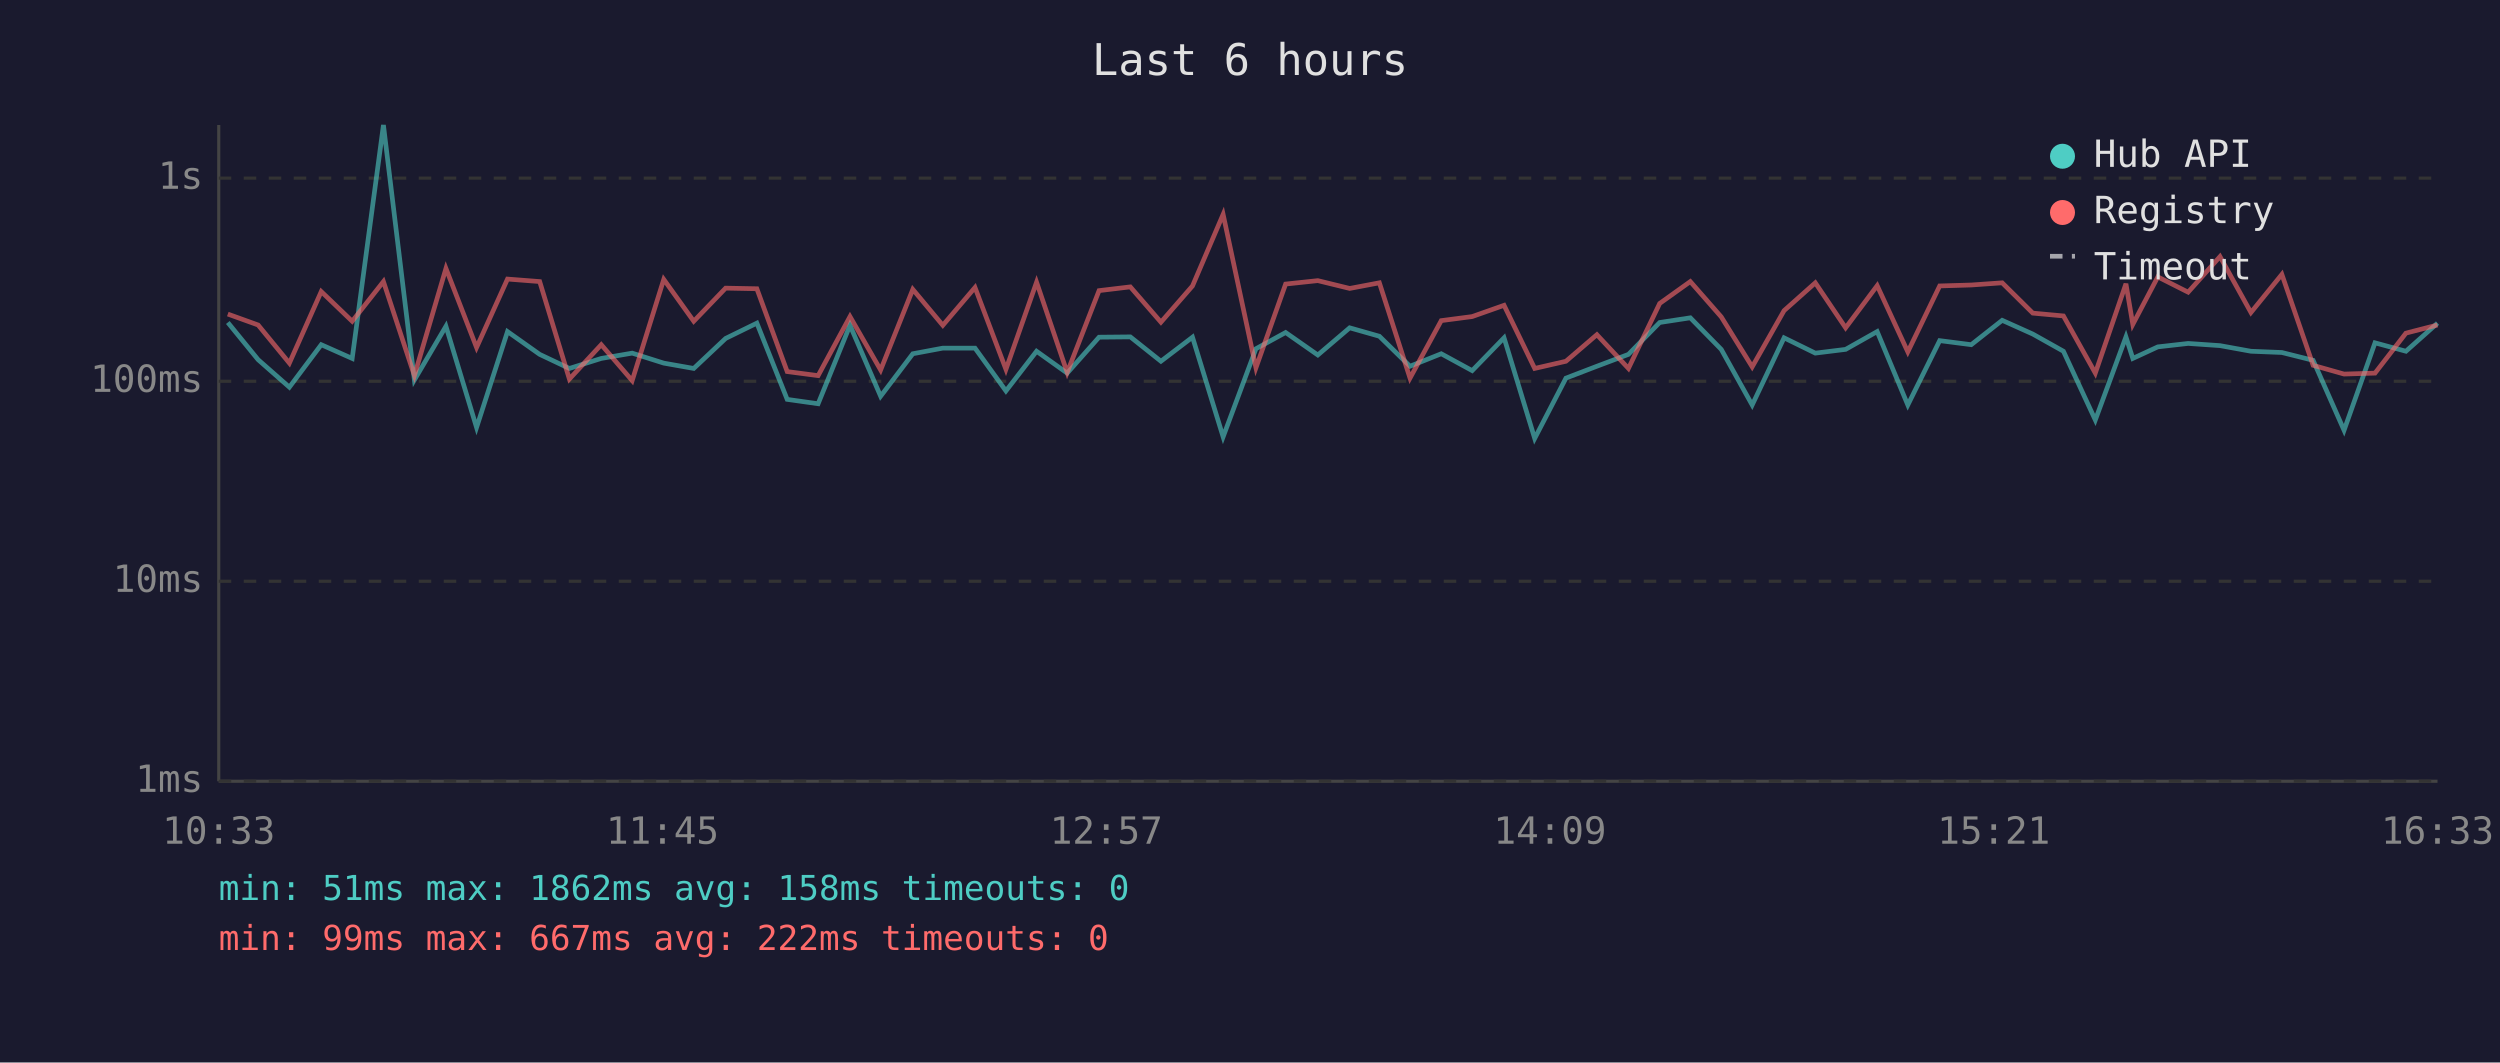
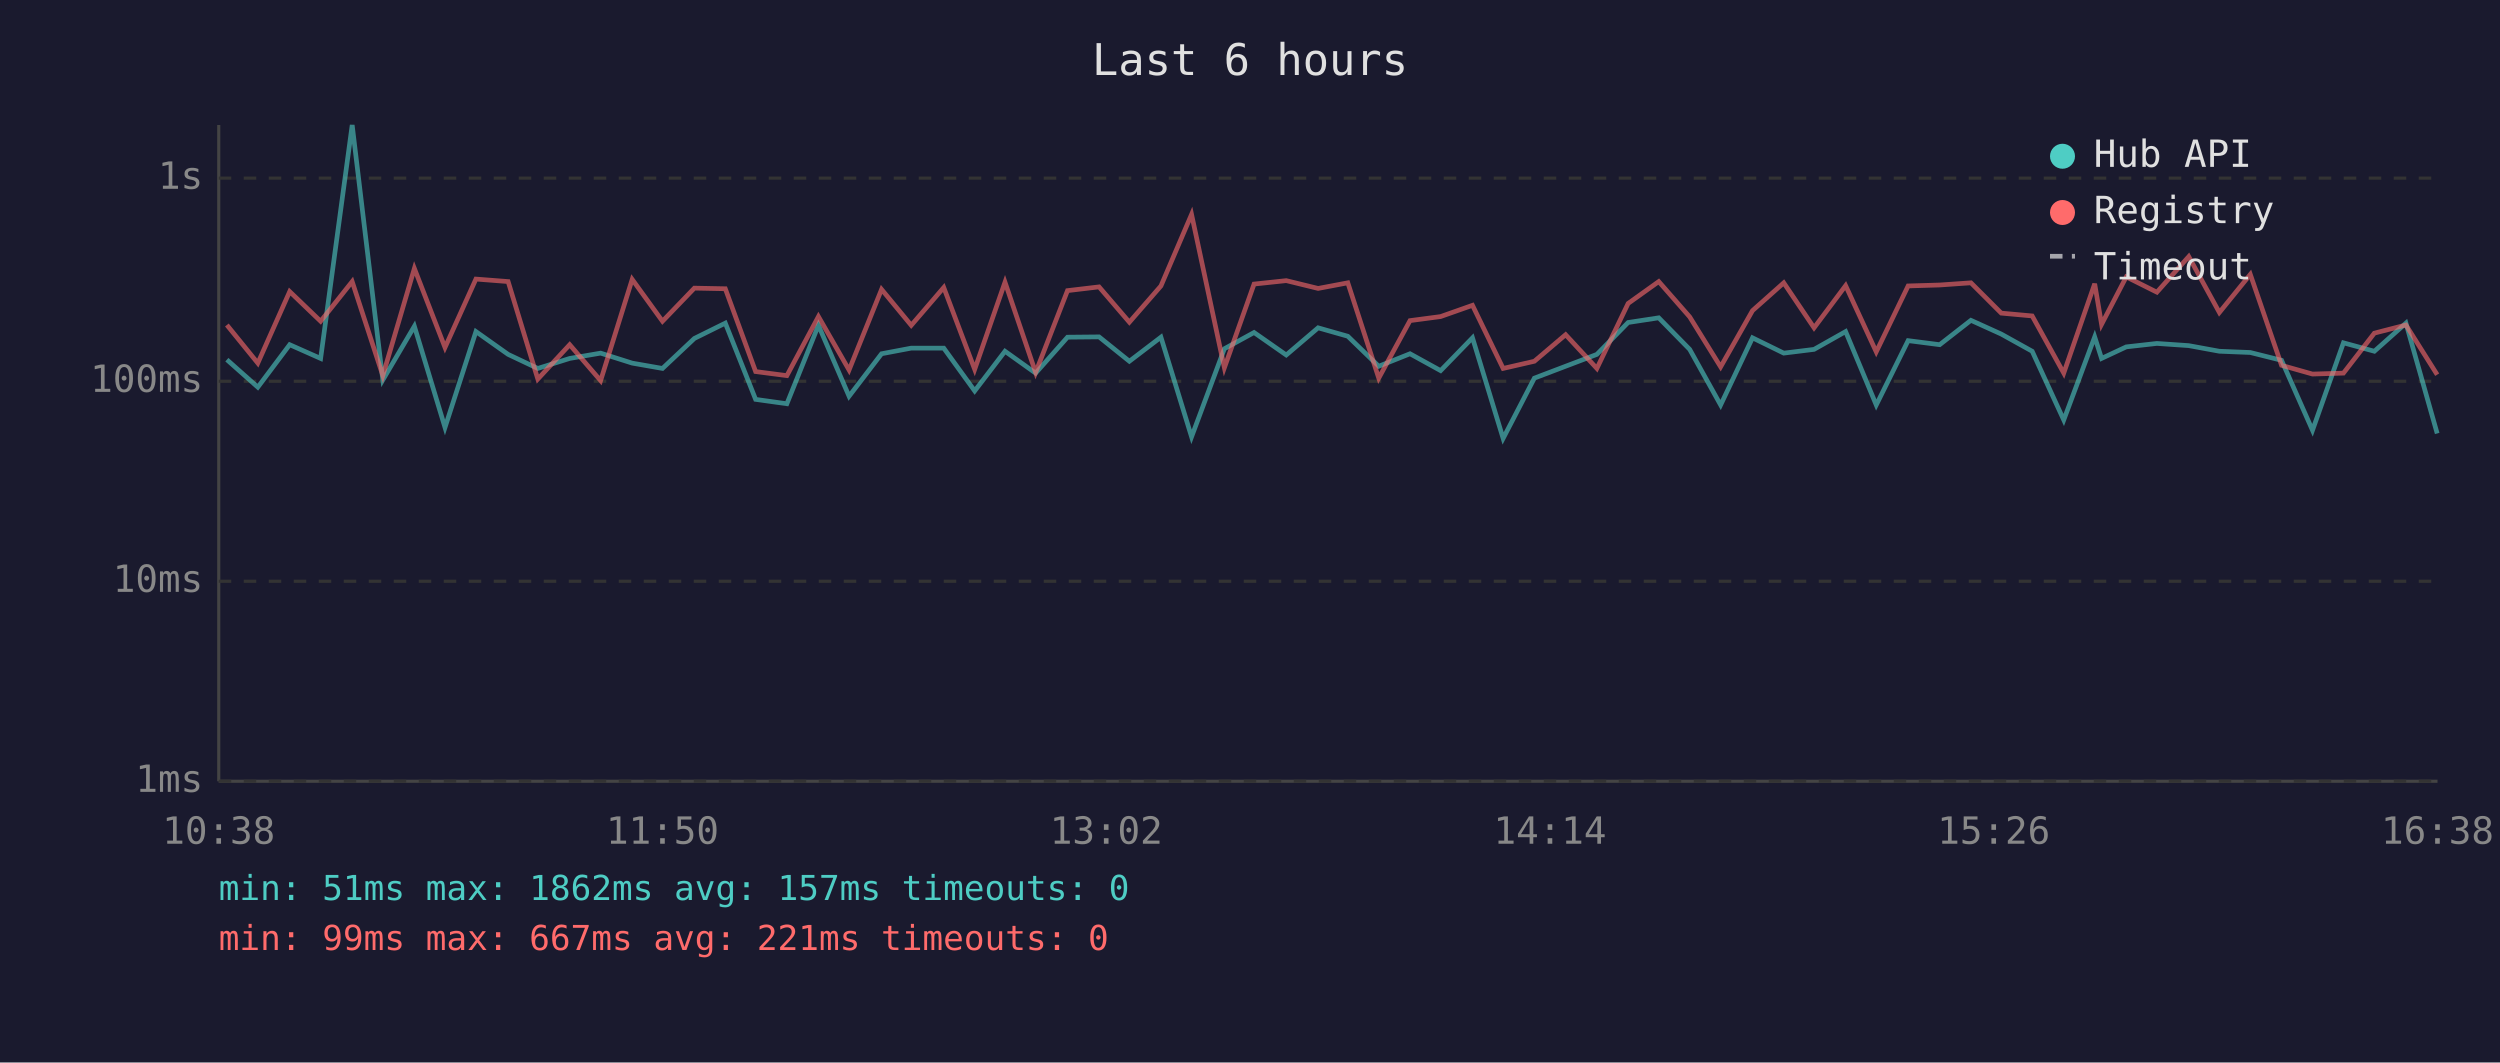
<svg xmlns="http://www.w3.org/2000/svg" viewBox="0 0 800 340" font-family="monospace" font-size="12">
  <rect width="800" height="340" fill="#1a1a2e" />
  <text x="400" y="24" fill="#e0e0e0" font-size="14" text-anchor="middle">Last 6 hours</text>
  <line x1="70" y1="40" x2="70" y2="250" stroke="#444" stroke-width="1" />
  <line x1="70" y1="250" x2="780" y2="250" stroke="#444" stroke-width="1" />
  <line x1="70" y1="250" x2="780" y2="250" stroke="#333" stroke-width="1" stroke-dasharray="4" />
  <text x="65" y="250" fill="#888" text-anchor="end" dominant-baseline="middle">1ms</text>
  <line x1="70" y1="186" x2="780" y2="186" stroke="#333" stroke-width="1" stroke-dasharray="4" />
  <text x="65" y="186" fill="#888" text-anchor="end" dominant-baseline="middle">10ms</text>
  <line x1="70" y1="122" x2="780" y2="122" stroke="#333" stroke-width="1" stroke-dasharray="4" />
  <text x="65" y="122" fill="#888" text-anchor="end" dominant-baseline="middle">100ms</text>
  <line x1="70" y1="57" x2="780" y2="57" stroke="#333" stroke-width="1" stroke-dasharray="4" />
  <text x="65" y="57" fill="#888" text-anchor="end" dominant-baseline="middle">1s</text>
-   <text x="70" y="270" fill="#888" text-anchor="middle">10:33</text>
-   <text x="212" y="270" fill="#888" text-anchor="middle">11:45</text>
-   <text x="354" y="270" fill="#888" text-anchor="middle">12:57</text>
-   <text x="496" y="270" fill="#888" text-anchor="middle">14:09</text>
-   <text x="638" y="270" fill="#888" text-anchor="middle">15:21</text>
-   <text x="780" y="270" fill="#888" text-anchor="middle">16:33</text>
-   <polyline points="72.9,103.2 82.6,115.1 92.6,123.9 102.8,110.3 112.7,114.7 122.7,40.0 132.6,121.6 142.7,104.4 152.5,136.8 162.4,106.1 172.7,113.4 182.2,117.9 192.4,114.7 202.3,113.0 212.4,116.2 222.0,117.9 232.2,108.3 242.2,103.4 251.9,127.8 261.8,129.2 272.0,104.1 281.8,126.8 292.1,113.2 301.7,111.4 312.0,111.4 321.9,125.1 331.7,112.4 341.5,119.4 351.7,107.9 361.7,107.8 371.5,115.6 381.6,107.9 391.4,139.8 401.9,111.6 411.4,106.4 421.7,113.6 431.9,104.9 441.4,107.6 451.2,117.2 461.2,113.2 471.1,118.6 481.3,108.1 491.1,140.3 501.1,121.0 511.0,117.2 521.1,113.4 531.1,103.2 540.9,101.7 550.8,111.8 560.7,129.6 570.9,108.1 580.9,113.0 590.6,111.8 600.7,106.1 610.5,129.6 620.7,109.0 630.8,110.3 640.7,102.5 650.5,106.9 660.3,112.4 670.5,134.4 680.3,107.8 682.5,114.7 690.5,111.0 700.2,109.9 710.4,110.6 720.3,112.4 730.2,112.8 740.2,115.3 750.1,137.7 760.0,109.7 769.9,112.4 780.0,103.4" fill="none" stroke="#4ecdc4" stroke-width="1.5" opacity="0.6" />
-   <polyline points="72.9,100.5 82.6,104.0 92.6,116.2 102.8,93.3 112.7,102.8 122.7,90.1 132.6,120.2 142.7,85.9 152.5,111.2 162.4,89.3 172.7,90.1 182.2,121.3 192.4,110.3 202.3,121.8 212.4,89.4 222.0,102.8 232.2,92.2 242.2,92.4 251.9,118.9 261.8,120.2 272.0,101.3 281.8,118.4 292.1,92.6 301.7,104.1 312.0,92.0 321.9,118.2 331.7,90.3 341.5,119.2 351.7,93.0 361.7,91.8 371.5,103.1 381.6,91.5 391.4,68.6 401.9,117.7 411.4,90.9 421.7,89.8 431.9,92.3 441.4,90.5 451.2,121.0 461.2,102.6 471.1,101.3 481.3,97.7 491.1,117.9 501.1,115.6 511.0,107.1 521.1,117.9 531.1,97.1 540.9,90.1 550.8,101.4 560.7,117.4 570.9,99.4 580.9,90.5 590.6,104.9 600.7,91.4 610.5,112.6 620.7,91.5 630.8,91.2 640.7,90.5 650.5,100.2 660.3,101.1 670.5,119.4 680.3,90.8 682.5,103.8 690.5,88.6 700.2,93.5 710.4,82.1 720.3,100.0 730.2,87.8 740.2,116.9 750.1,119.7 760.0,119.4 769.9,106.6 780.0,104.0" fill="none" stroke="#ff6b6b" stroke-width="1.5" opacity="0.6" />
+   <text x="70" y="270" fill="#888" text-anchor="middle">10:38</text>
+   <text x="212" y="270" fill="#888" text-anchor="middle">11:50</text>
+   <text x="354" y="270" fill="#888" text-anchor="middle">13:02</text>
+   <text x="496" y="270" fill="#888" text-anchor="middle">14:14</text>
+   <text x="638" y="270" fill="#888" text-anchor="middle">15:26</text>
+   <text x="780" y="270" fill="#888" text-anchor="middle">16:38</text>
+   <polyline points="72.6,115.1 82.5,123.9 92.7,110.3 102.6,114.7 112.7,40.0 122.5,121.6 132.6,104.4 142.4,136.8 152.3,106.1 162.6,113.4 172.1,117.9 182.3,114.7 192.2,113.0 202.3,116.2 212.0,117.9 222.2,108.3 232.1,103.4 241.8,127.8 251.8,129.2 261.9,104.1 271.7,126.8 282.1,113.2 291.6,111.4 302.0,111.4 311.9,125.1 321.6,112.4 331.4,119.4 341.6,107.9 351.7,107.8 361.4,115.6 371.5,107.9 381.3,139.8 391.8,111.6 401.3,106.4 411.6,113.6 421.8,104.9 431.3,107.6 441.2,117.2 451.2,113.2 461.0,118.6 471.2,108.1 481.0,140.3 491.0,121.0 501.0,117.2 511.0,113.4 521.0,103.2 530.8,101.7 540.7,111.8 550.6,129.6 560.8,108.1 570.8,113.0 580.5,111.8 590.6,106.1 600.4,129.6 610.6,109.0 620.7,110.3 630.7,102.5 640.4,106.9 650.3,112.4 660.4,134.4 670.3,107.8 672.5,114.7 680.4,111.0 690.2,109.9 700.4,110.6 710.2,112.4 720.1,112.8 730.1,115.3 740.0,137.7 749.9,109.7 759.8,112.4 769.9,103.4 779.9,138.7" fill="none" stroke="#4ecdc4" stroke-width="1.5" opacity="0.6" />
+   <polyline points="72.6,104.0 82.5,116.2 92.7,93.3 102.6,102.8 112.7,90.1 122.5,120.2 132.6,85.9 142.4,111.2 152.3,89.3 162.6,90.1 172.1,121.3 182.3,110.3 192.2,121.8 202.3,89.4 212.0,102.8 222.2,92.2 232.1,92.4 241.8,118.9 251.8,120.2 261.9,101.3 271.7,118.4 282.1,92.6 291.6,104.1 302.0,92.0 311.9,118.2 321.6,90.3 331.4,119.2 341.6,93.0 351.7,91.8 361.4,103.1 371.5,91.5 381.3,68.6 391.8,117.7 401.3,90.9 411.6,89.8 421.8,92.3 431.3,90.5 441.2,121.0 451.2,102.6 461.0,101.3 471.2,97.7 481.0,117.9 491.0,115.6 501.0,107.1 511.0,117.9 521.0,97.1 530.8,90.1 540.7,101.4 550.6,117.4 560.8,99.4 570.8,90.5 580.5,104.9 590.6,91.4 600.4,112.6 610.6,91.5 620.7,91.2 630.7,90.5 640.4,100.2 650.3,101.1 660.4,119.4 670.3,90.8 672.5,103.8 680.4,88.6 690.2,93.5 700.4,82.1 710.2,100.0 720.1,87.8 730.1,116.9 740.0,119.7 749.9,119.4 759.8,106.6 769.9,104.0 779.9,119.9" fill="none" stroke="#ff6b6b" stroke-width="1.5" opacity="0.6" />
  <circle cx="660" cy="50" r="4" fill="#4ecdc4" />
  <text x="670" y="50" fill="#e0e0e0" dominant-baseline="middle">Hub API</text>
  <circle cx="660" cy="68" r="4" fill="#ff6b6b" />
  <text x="670" y="68" fill="#e0e0e0" dominant-baseline="middle">Registry</text>
  <line x1="656" y1="82" x2="664" y2="82" stroke="#e0e0e0" stroke-width="1.5" stroke-dasharray="4,3" opacity="0.7" />
  <text x="670" y="86" fill="#e0e0e0" dominant-baseline="middle">Timeout</text>
-   <text x="70" y="288" fill="#4ecdc4" font-size="11">min: 51ms  max: 1862ms  avg: 158ms  timeouts: 0</text>
-   <text x="70" y="304" fill="#ff6b6b" font-size="11">min: 99ms  max: 667ms  avg: 222ms  timeouts: 0</text>
+   <text x="70" y="288" fill="#4ecdc4" font-size="11">min: 51ms  max: 1862ms  avg: 157ms  timeouts: 0</text>
+   <text x="70" y="304" fill="#ff6b6b" font-size="11">min: 99ms  max: 667ms  avg: 221ms  timeouts: 0</text>
</svg>
